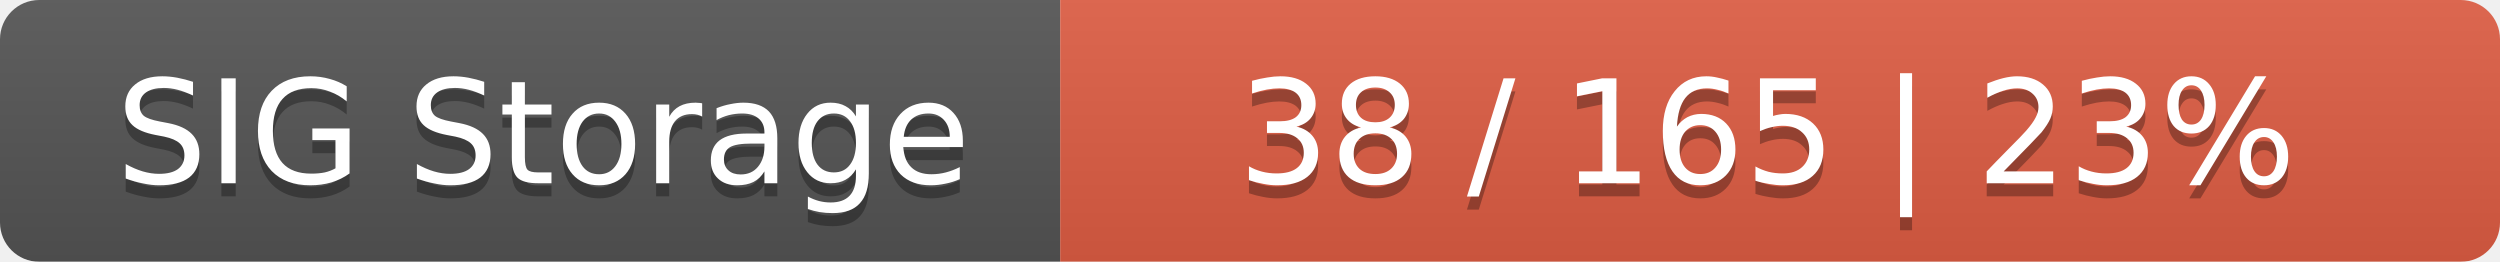
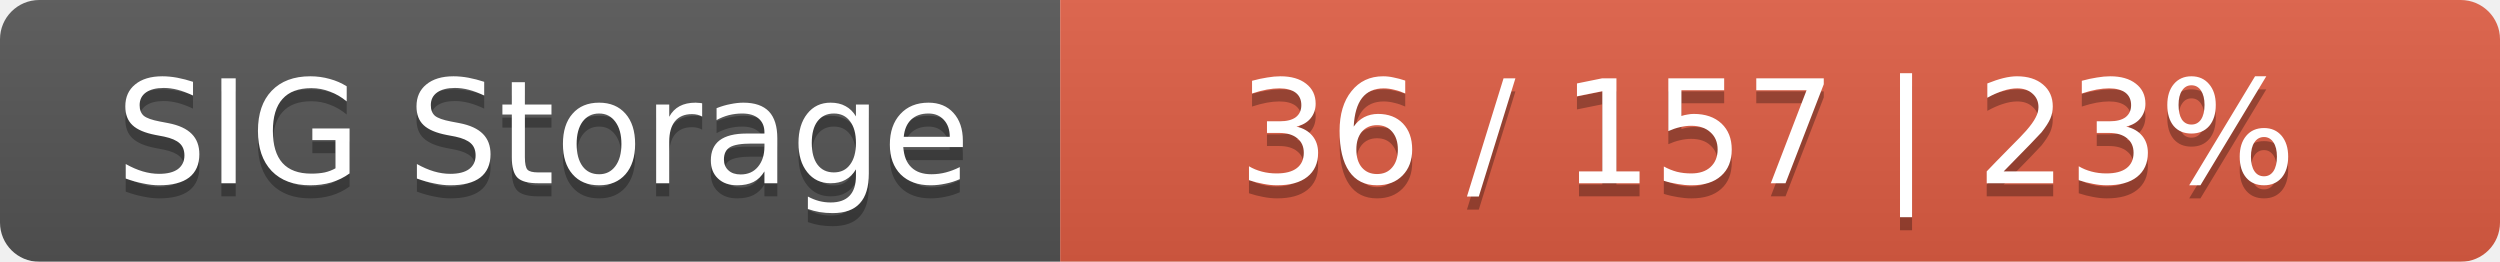
<svg xmlns="http://www.w3.org/2000/svg" width="191" height="20">
  <linearGradient id="smooth" x2="0" y2="100%">
    <stop offset="0" stop-color="#bbb" stop-opacity=".1" />
    <stop offset="1" stop-opacity=".1" />
  </linearGradient>
  <mask id="round">
    <rect width="191" height="20" rx="3" fill="#fff" />
  </mask>
  <g mask="url(#round)">
    <rect width="81" height="20" fill="#555" />
    <rect x="81" width="110" height="20" fill="#e05d44" />
    <rect width="191" height="20" fill="url(#smooth)" />
  </g>
  <g fill="#fff" text-anchor="middle" font-family="DejaVu Sans,Verdana,Geneva,sans-serif" font-size="11">
    <text x="41.5" y="15" fill="#010101" fill-opacity=".3">SIG Storage</text>
    <text x="41.5" y="14">SIG Storage</text>
-     <text x="135" y="15" fill="#010101" fill-opacity=".3">38 / 165    |    23%</text>
-     <text x="135" y="14">38 / 165    |    23%</text>
+     <text x="135" y="15" fill="#010101" fill-opacity=".3">36 / 157    |    23%</text>
+     <text x="135" y="14">36 / 157    |    23%</text>
  </g>
</svg>
